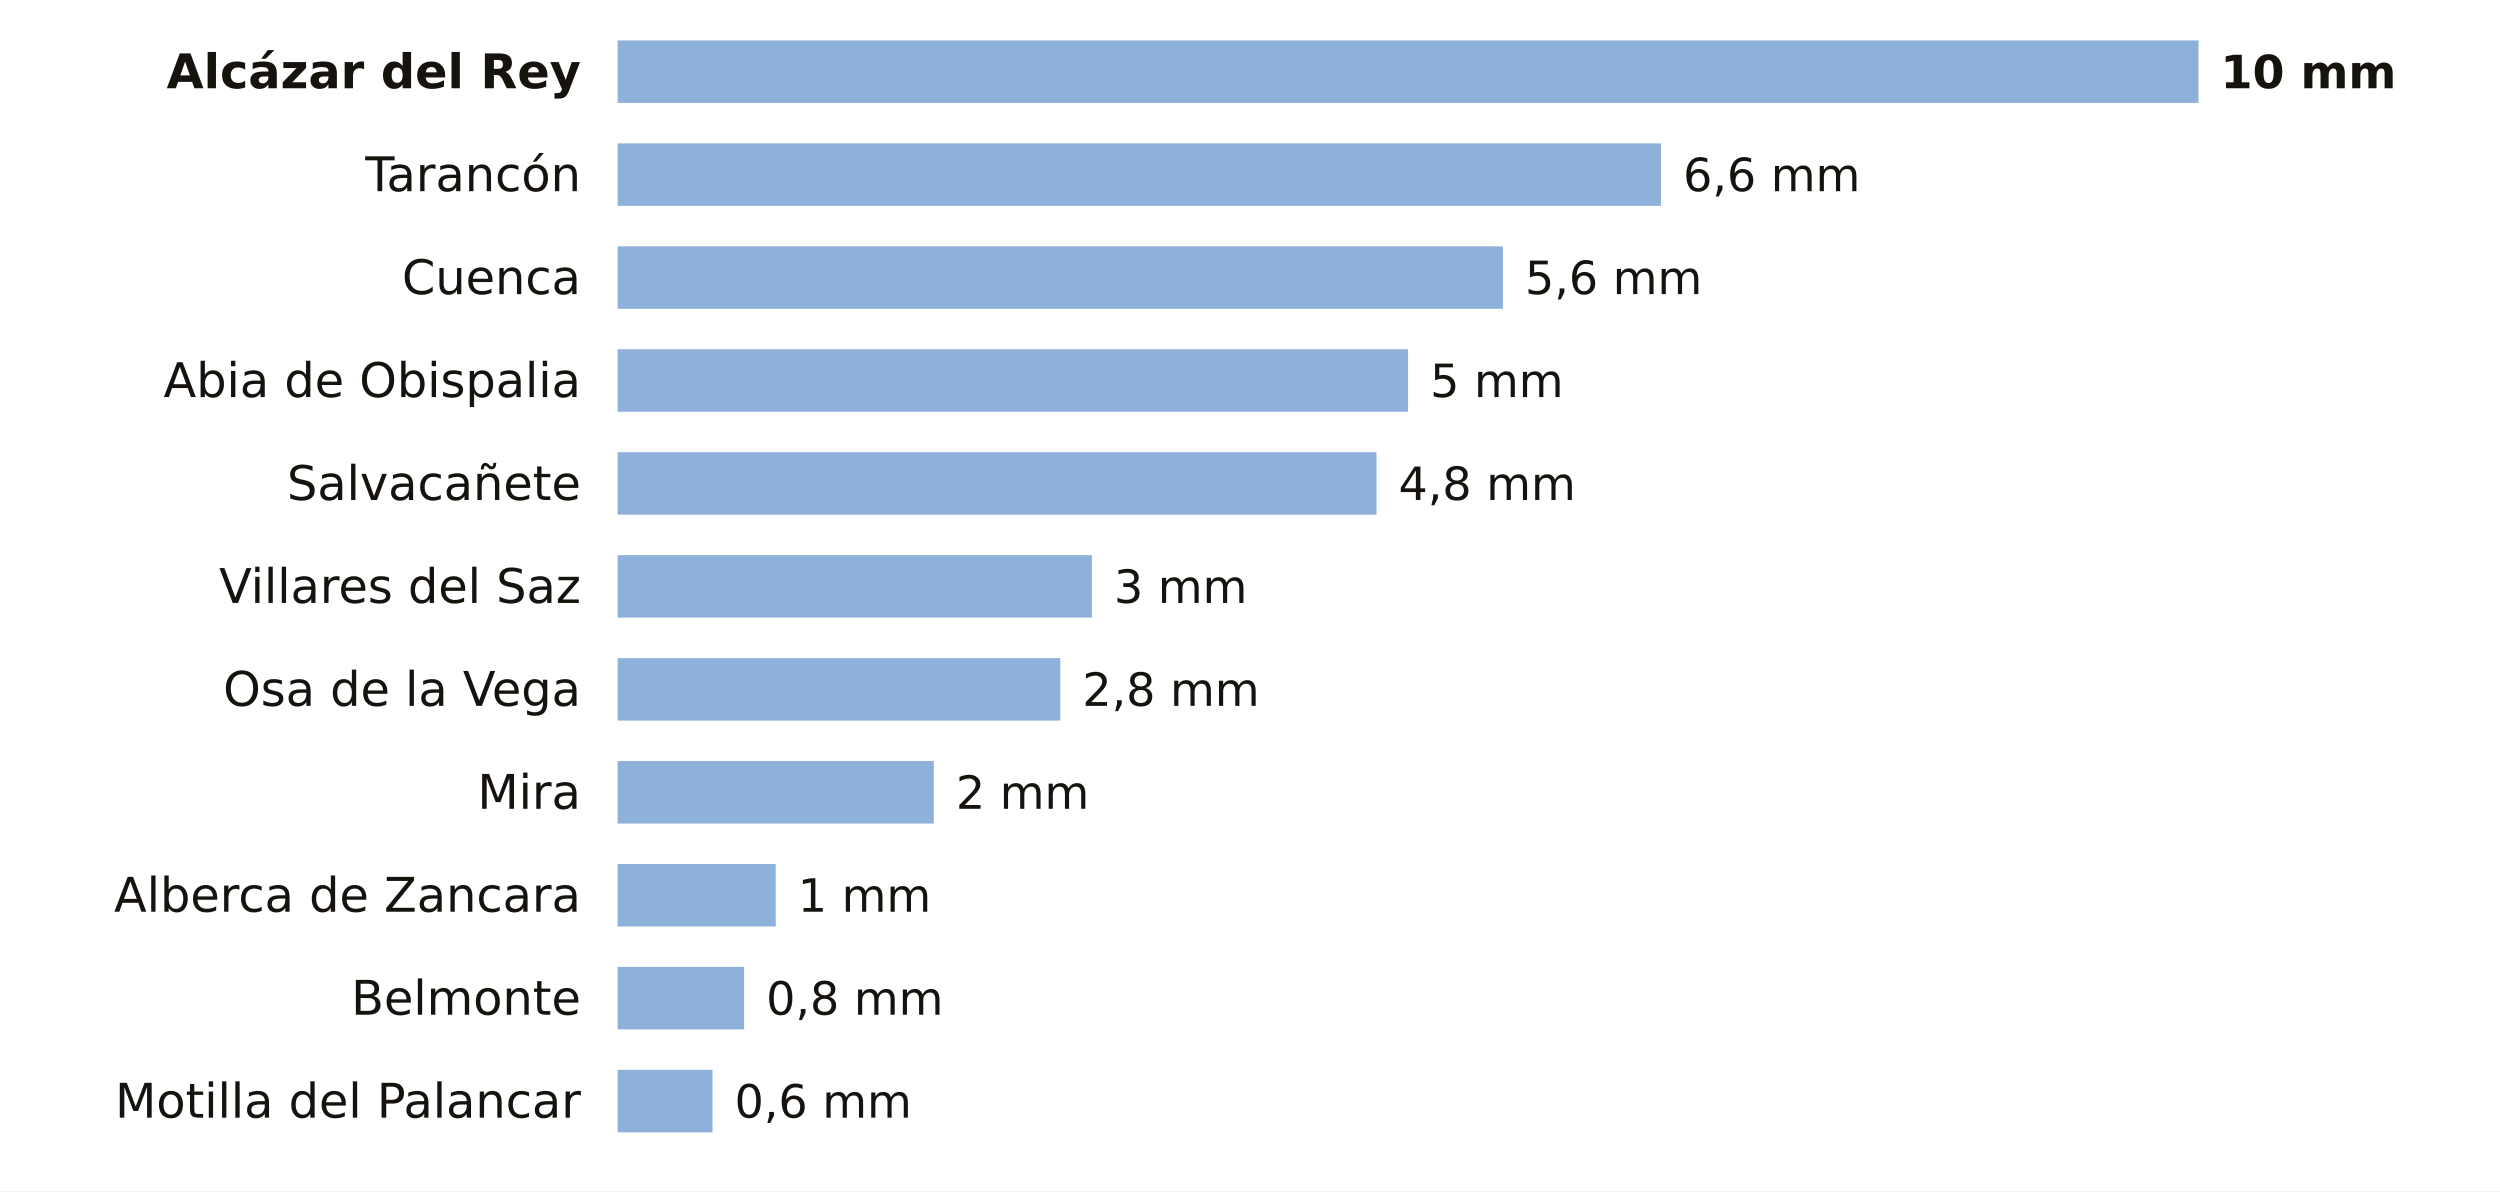
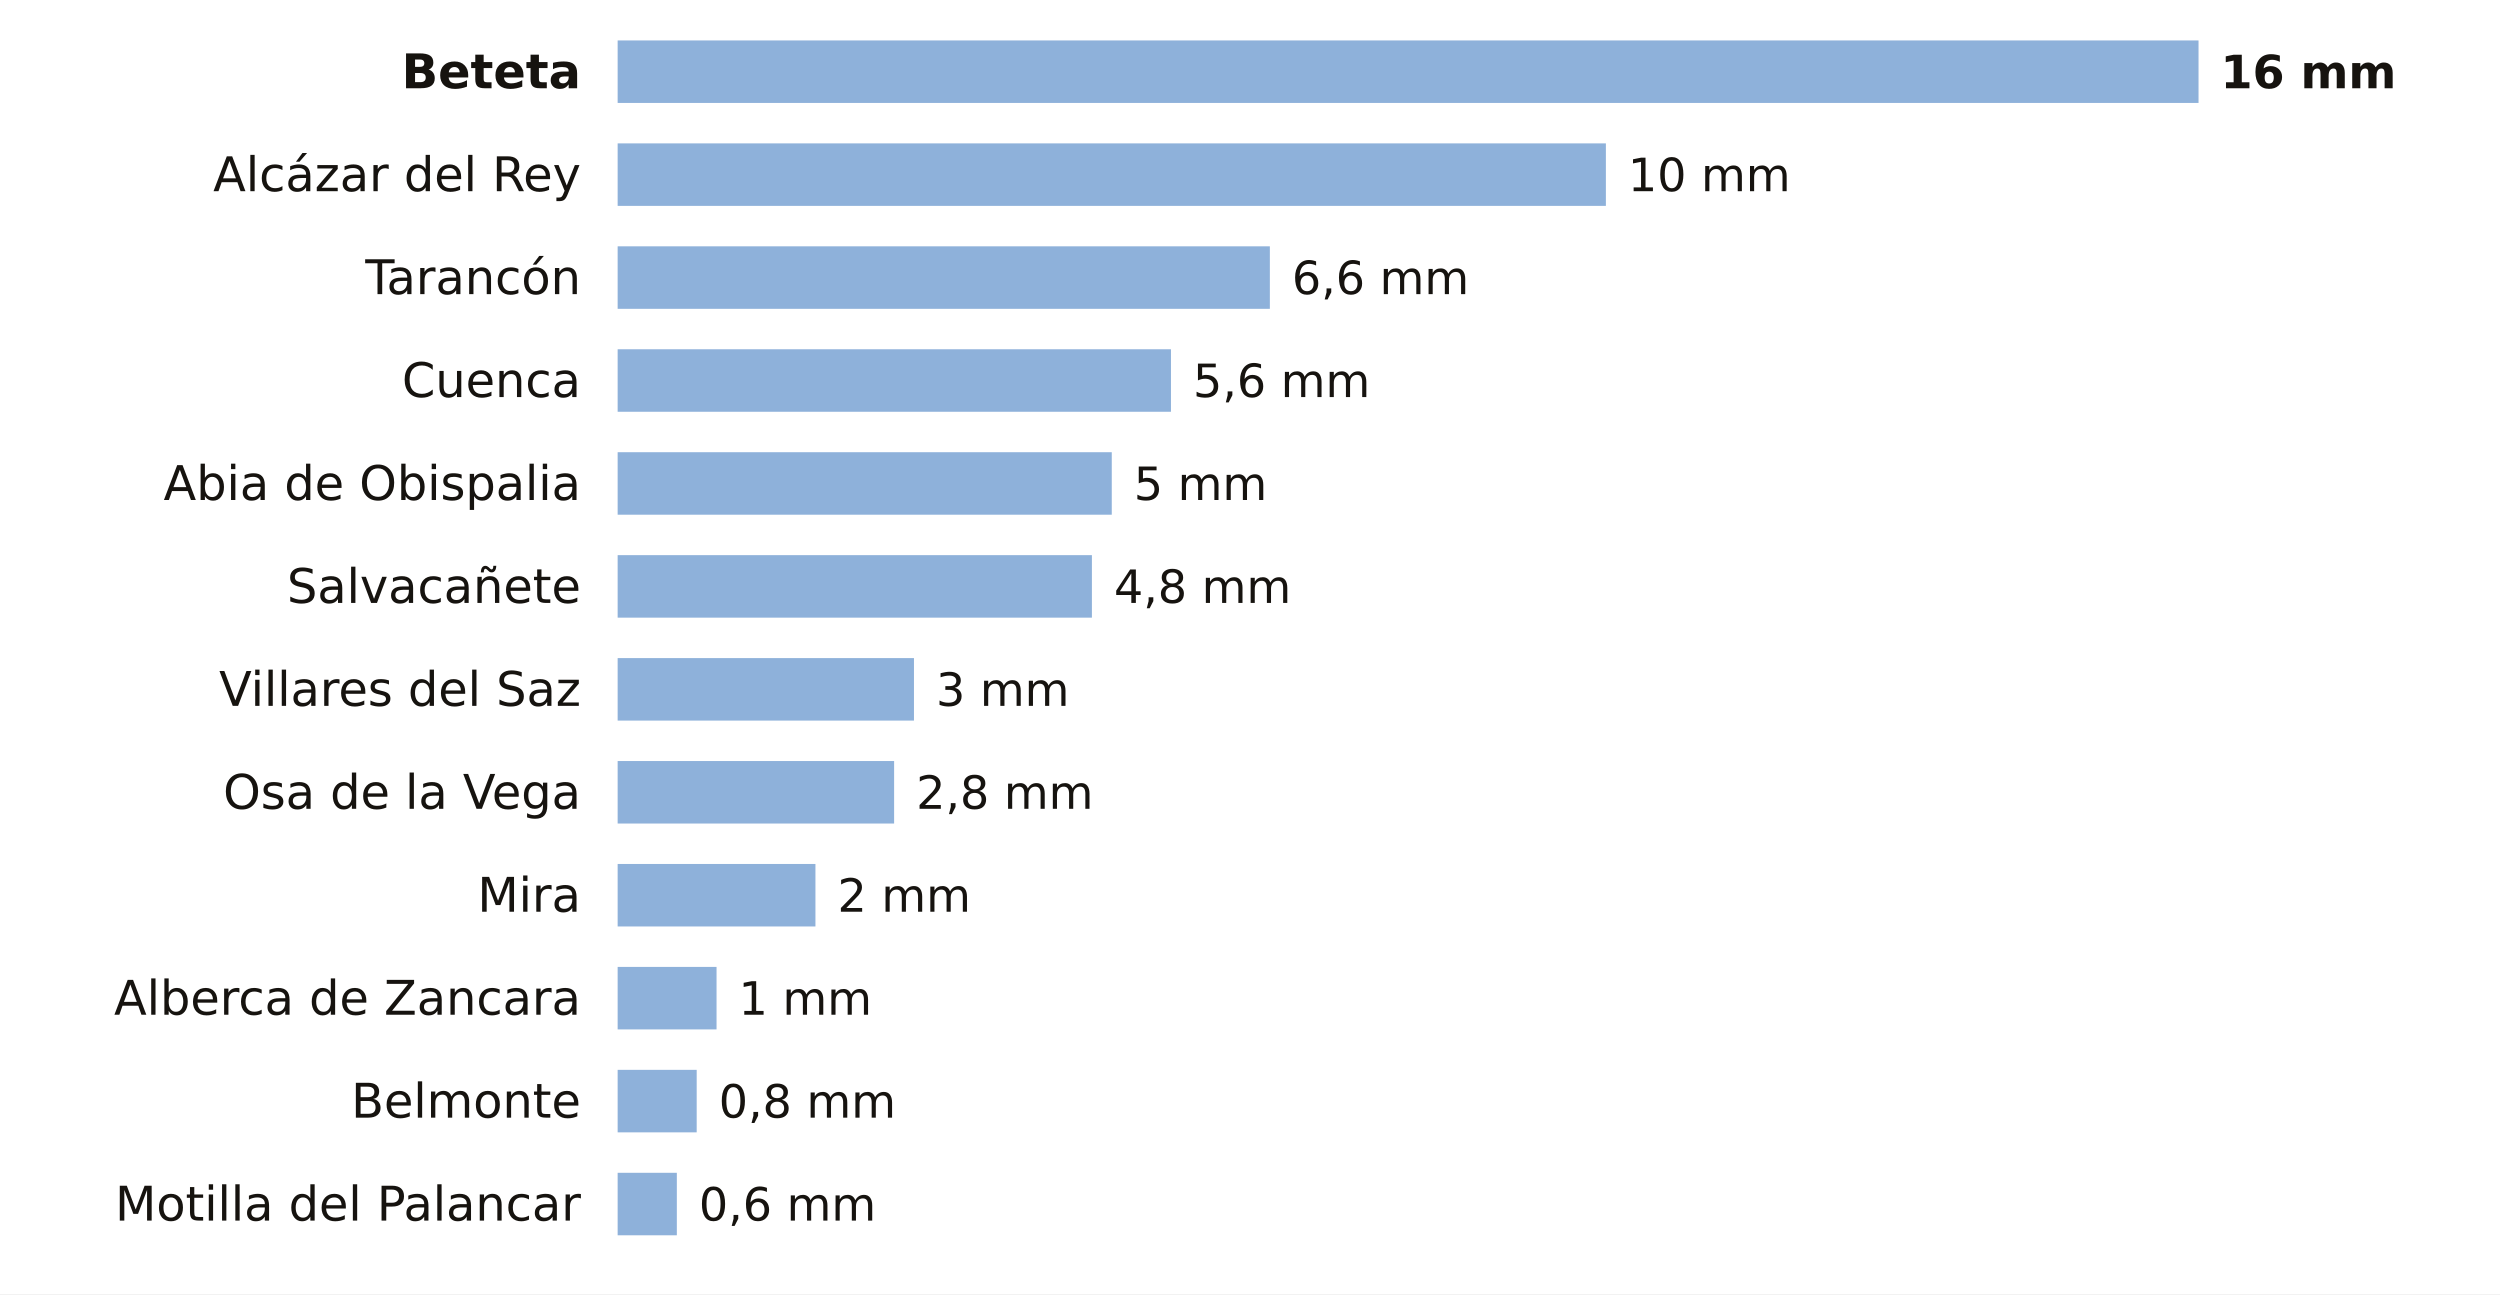
- <svg xmlns="http://www.w3.org/2000/svg" viewBox="0 0 680 324" width="680" height="324" role="img" aria-label="La lluvia de los últimos 7 días en las estaciones de AEMET de Cuenca">
-   <rect width="680" height="324" fill="#FFFFFF" />
-   <text x="158.0" y="24.0" font-size="13" fill="#16130F" text-anchor="end" font-weight="600" font-family="Public Sans, DejaVu Sans, Arial, sans-serif">Alcázar del Rey</text>
+ <svg xmlns="http://www.w3.org/2000/svg" viewBox="0 0 680 352" width="680" height="352" role="img" aria-label="La lluvia de los últimos 7 días en las estaciones de AEMET de Cuenca">
+   <rect width="680" height="352" fill="#FFFFFF" />
+   <text x="158.0" y="24.0" font-size="13" fill="#16130F" text-anchor="end" font-weight="600" font-family="Public Sans, DejaVu Sans, Arial, sans-serif">Beteta</text>
  <rect x="168" y="11" width="430.0" height="17" fill="#8EB1DA" />
-   <text x="604.0" y="24.0" font-size="12.5" fill="#16130F" text-anchor="start" font-weight="700" font-family="Public Sans, DejaVu Sans, Arial, sans-serif">10 mm</text>
-   <text x="158.0" y="52.0" font-size="13" fill="#16130F" text-anchor="end" font-weight="400" font-family="Public Sans, DejaVu Sans, Arial, sans-serif">Tarancón</text>
-   <rect x="168" y="39" width="283.8" height="17" fill="#8EB1DA" />
-   <text x="457.8" y="52.0" font-size="12.5" fill="#16130F" text-anchor="start" font-weight="500" font-family="Public Sans, DejaVu Sans, Arial, sans-serif">6,6 mm</text>
-   <text x="158.0" y="80.0" font-size="13" fill="#16130F" text-anchor="end" font-weight="400" font-family="Public Sans, DejaVu Sans, Arial, sans-serif">Cuenca</text>
-   <rect x="168" y="67" width="240.8" height="17" fill="#8EB1DA" />
-   <text x="414.8" y="80.0" font-size="12.5" fill="#16130F" text-anchor="start" font-weight="500" font-family="Public Sans, DejaVu Sans, Arial, sans-serif">5,6 mm</text>
-   <text x="158.0" y="108.0" font-size="13" fill="#16130F" text-anchor="end" font-weight="400" font-family="Public Sans, DejaVu Sans, Arial, sans-serif">Abia de Obispalia</text>
-   <rect x="168" y="95" width="215.0" height="17" fill="#8EB1DA" />
-   <text x="389.0" y="108.0" font-size="12.5" fill="#16130F" text-anchor="start" font-weight="500" font-family="Public Sans, DejaVu Sans, Arial, sans-serif">5 mm</text>
-   <text x="158.0" y="136.0" font-size="13" fill="#16130F" text-anchor="end" font-weight="400" font-family="Public Sans, DejaVu Sans, Arial, sans-serif">Salvacañete</text>
-   <rect x="168" y="123" width="206.4" height="17" fill="#8EB1DA" />
-   <text x="380.4" y="136.0" font-size="12.5" fill="#16130F" text-anchor="start" font-weight="500" font-family="Public Sans, DejaVu Sans, Arial, sans-serif">4,8 mm</text>
-   <text x="158.0" y="164.0" font-size="13" fill="#16130F" text-anchor="end" font-weight="400" font-family="Public Sans, DejaVu Sans, Arial, sans-serif">Villares del Saz</text>
+   <text x="604.0" y="24.0" font-size="12.5" fill="#16130F" text-anchor="start" font-weight="700" font-family="Public Sans, DejaVu Sans, Arial, sans-serif">16 mm</text>
+   <text x="158.0" y="52.0" font-size="13" fill="#16130F" text-anchor="end" font-weight="400" font-family="Public Sans, DejaVu Sans, Arial, sans-serif">Alcázar del Rey</text>
+   <rect x="168" y="39" width="268.8" height="17" fill="#8EB1DA" />
+   <text x="442.8" y="52.0" font-size="12.5" fill="#16130F" text-anchor="start" font-weight="500" font-family="Public Sans, DejaVu Sans, Arial, sans-serif">10 mm</text>
+   <text x="158.0" y="80.0" font-size="13" fill="#16130F" text-anchor="end" font-weight="400" font-family="Public Sans, DejaVu Sans, Arial, sans-serif">Tarancón</text>
+   <rect x="168" y="67" width="177.4" height="17" fill="#8EB1DA" />
+   <text x="351.4" y="80.0" font-size="12.5" fill="#16130F" text-anchor="start" font-weight="500" font-family="Public Sans, DejaVu Sans, Arial, sans-serif">6,6 mm</text>
+   <text x="158.0" y="108.0" font-size="13" fill="#16130F" text-anchor="end" font-weight="400" font-family="Public Sans, DejaVu Sans, Arial, sans-serif">Cuenca</text>
+   <rect x="168" y="95" width="150.5" height="17" fill="#8EB1DA" />
+   <text x="324.5" y="108.0" font-size="12.5" fill="#16130F" text-anchor="start" font-weight="500" font-family="Public Sans, DejaVu Sans, Arial, sans-serif">5,6 mm</text>
+   <text x="158.0" y="136.0" font-size="13" fill="#16130F" text-anchor="end" font-weight="400" font-family="Public Sans, DejaVu Sans, Arial, sans-serif">Abia de Obispalia</text>
+   <rect x="168" y="123" width="134.4" height="17" fill="#8EB1DA" />
+   <text x="308.4" y="136.0" font-size="12.5" fill="#16130F" text-anchor="start" font-weight="500" font-family="Public Sans, DejaVu Sans, Arial, sans-serif">5 mm</text>
+   <text x="158.0" y="164.0" font-size="13" fill="#16130F" text-anchor="end" font-weight="400" font-family="Public Sans, DejaVu Sans, Arial, sans-serif">Salvacañete</text>
  <rect x="168" y="151" width="129.0" height="17" fill="#8EB1DA" />
-   <text x="303.0" y="164.0" font-size="12.5" fill="#16130F" text-anchor="start" font-weight="500" font-family="Public Sans, DejaVu Sans, Arial, sans-serif">3 mm</text>
-   <text x="158.0" y="192.0" font-size="13" fill="#16130F" text-anchor="end" font-weight="400" font-family="Public Sans, DejaVu Sans, Arial, sans-serif">Osa de la Vega</text>
-   <rect x="168" y="179" width="120.4" height="17" fill="#8EB1DA" />
-   <text x="294.4" y="192.0" font-size="12.5" fill="#16130F" text-anchor="start" font-weight="500" font-family="Public Sans, DejaVu Sans, Arial, sans-serif">2,8 mm</text>
-   <text x="158.0" y="220.0" font-size="13" fill="#16130F" text-anchor="end" font-weight="400" font-family="Public Sans, DejaVu Sans, Arial, sans-serif">Mira</text>
-   <rect x="168" y="207" width="86.0" height="17" fill="#8EB1DA" />
-   <text x="260.0" y="220.0" font-size="12.5" fill="#16130F" text-anchor="start" font-weight="500" font-family="Public Sans, DejaVu Sans, Arial, sans-serif">2 mm</text>
-   <text x="158.0" y="248.0" font-size="13" fill="#16130F" text-anchor="end" font-weight="400" font-family="Public Sans, DejaVu Sans, Arial, sans-serif">Alberca de Zancara</text>
-   <rect x="168" y="235" width="43.0" height="17" fill="#8EB1DA" />
-   <text x="217.0" y="248.0" font-size="12.5" fill="#16130F" text-anchor="start" font-weight="500" font-family="Public Sans, DejaVu Sans, Arial, sans-serif">1 mm</text>
-   <text x="158.0" y="276.0" font-size="13" fill="#16130F" text-anchor="end" font-weight="400" font-family="Public Sans, DejaVu Sans, Arial, sans-serif">Belmonte</text>
-   <rect x="168" y="263" width="34.4" height="17" fill="#8EB1DA" />
-   <text x="208.4" y="276.0" font-size="12.5" fill="#16130F" text-anchor="start" font-weight="500" font-family="Public Sans, DejaVu Sans, Arial, sans-serif">0,8 mm</text>
-   <text x="158.0" y="304.0" font-size="13" fill="#16130F" text-anchor="end" font-weight="400" font-family="Public Sans, DejaVu Sans, Arial, sans-serif">Motilla del Palancar</text>
-   <rect x="168" y="291" width="25.8" height="17" fill="#8EB1DA" />
-   <text x="199.8" y="304.0" font-size="12.5" fill="#16130F" text-anchor="start" font-weight="500" font-family="Public Sans, DejaVu Sans, Arial, sans-serif">0,6 mm</text>
+   <text x="303.0" y="164.0" font-size="12.5" fill="#16130F" text-anchor="start" font-weight="500" font-family="Public Sans, DejaVu Sans, Arial, sans-serif">4,8 mm</text>
+   <text x="158.0" y="192.0" font-size="13" fill="#16130F" text-anchor="end" font-weight="400" font-family="Public Sans, DejaVu Sans, Arial, sans-serif">Villares del Saz</text>
+   <rect x="168" y="179" width="80.6" height="17" fill="#8EB1DA" />
+   <text x="254.6" y="192.0" font-size="12.5" fill="#16130F" text-anchor="start" font-weight="500" font-family="Public Sans, DejaVu Sans, Arial, sans-serif">3 mm</text>
+   <text x="158.0" y="220.0" font-size="13" fill="#16130F" text-anchor="end" font-weight="400" font-family="Public Sans, DejaVu Sans, Arial, sans-serif">Osa de la Vega</text>
+   <rect x="168" y="207" width="75.2" height="17" fill="#8EB1DA" />
+   <text x="249.2" y="220.0" font-size="12.5" fill="#16130F" text-anchor="start" font-weight="500" font-family="Public Sans, DejaVu Sans, Arial, sans-serif">2,8 mm</text>
+   <text x="158.0" y="248.0" font-size="13" fill="#16130F" text-anchor="end" font-weight="400" font-family="Public Sans, DejaVu Sans, Arial, sans-serif">Mira</text>
+   <rect x="168" y="235" width="53.8" height="17" fill="#8EB1DA" />
+   <text x="227.8" y="248.0" font-size="12.5" fill="#16130F" text-anchor="start" font-weight="500" font-family="Public Sans, DejaVu Sans, Arial, sans-serif">2 mm</text>
+   <text x="158.0" y="276.0" font-size="13" fill="#16130F" text-anchor="end" font-weight="400" font-family="Public Sans, DejaVu Sans, Arial, sans-serif">Alberca de Zancara</text>
+   <rect x="168" y="263" width="26.9" height="17" fill="#8EB1DA" />
+   <text x="200.9" y="276.0" font-size="12.5" fill="#16130F" text-anchor="start" font-weight="500" font-family="Public Sans, DejaVu Sans, Arial, sans-serif">1 mm</text>
+   <text x="158.0" y="304.0" font-size="13" fill="#16130F" text-anchor="end" font-weight="400" font-family="Public Sans, DejaVu Sans, Arial, sans-serif">Belmonte</text>
+   <rect x="168" y="291" width="21.5" height="17" fill="#8EB1DA" />
+   <text x="195.5" y="304.0" font-size="12.5" fill="#16130F" text-anchor="start" font-weight="500" font-family="Public Sans, DejaVu Sans, Arial, sans-serif">0,8 mm</text>
+   <text x="158.0" y="332.0" font-size="13" fill="#16130F" text-anchor="end" font-weight="400" font-family="Public Sans, DejaVu Sans, Arial, sans-serif">Motilla del Palancar</text>
+   <rect x="168" y="319" width="16.1" height="17" fill="#8EB1DA" />
+   <text x="190.1" y="332.0" font-size="12.5" fill="#16130F" text-anchor="start" font-weight="500" font-family="Public Sans, DejaVu Sans, Arial, sans-serif">0,6 mm</text>
</svg>
